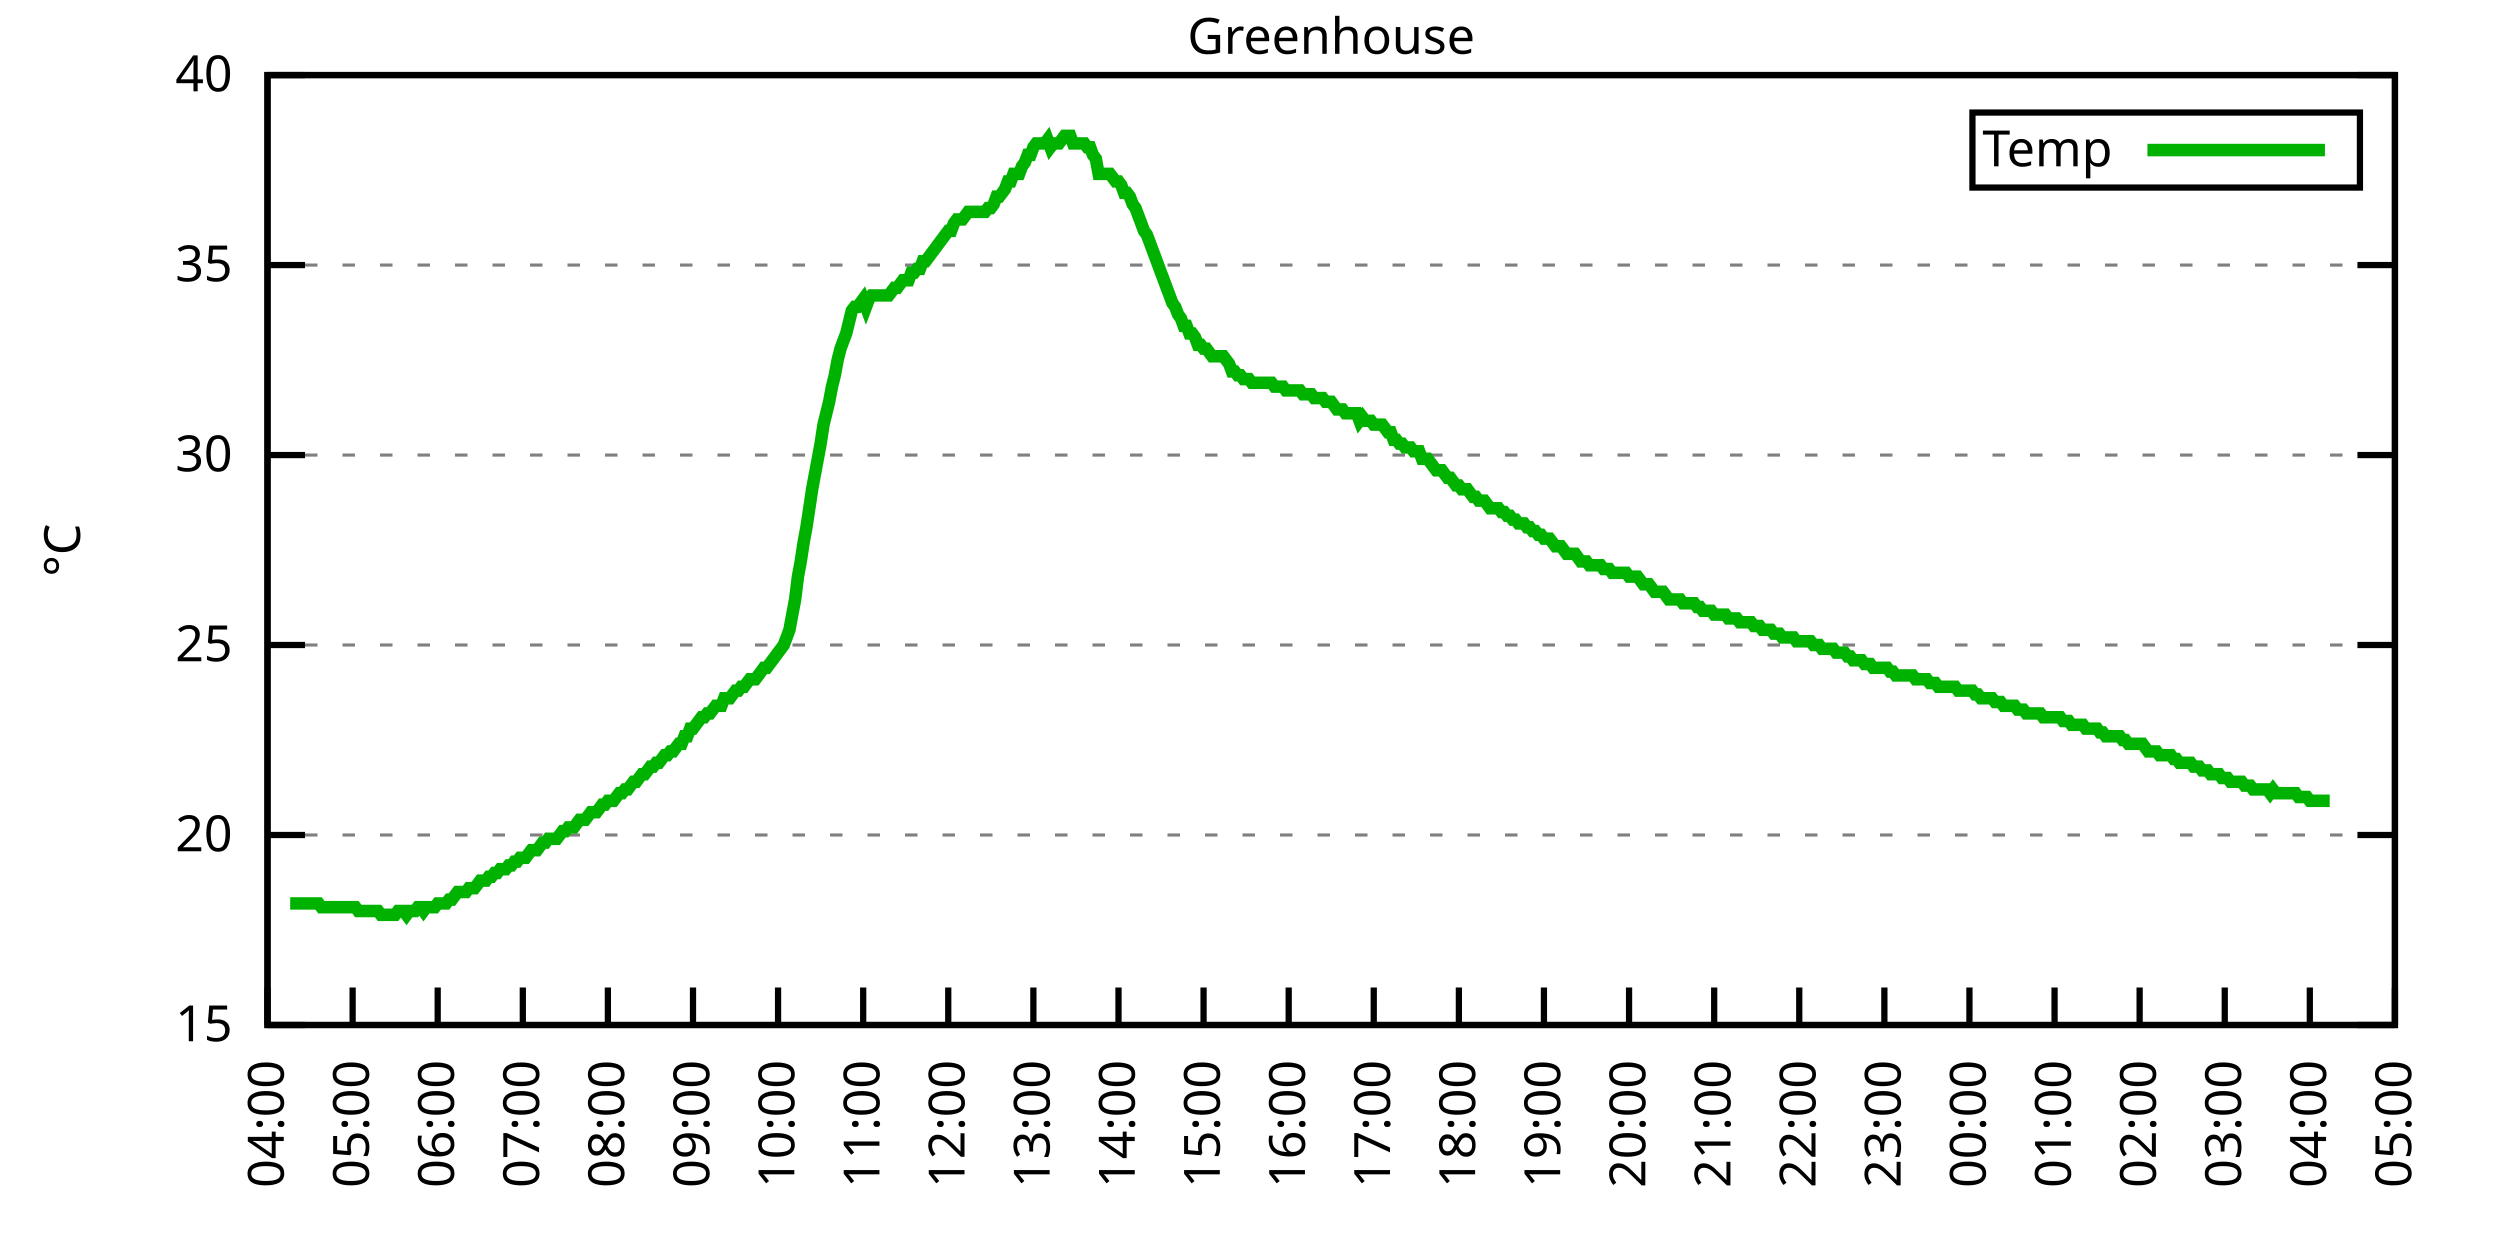
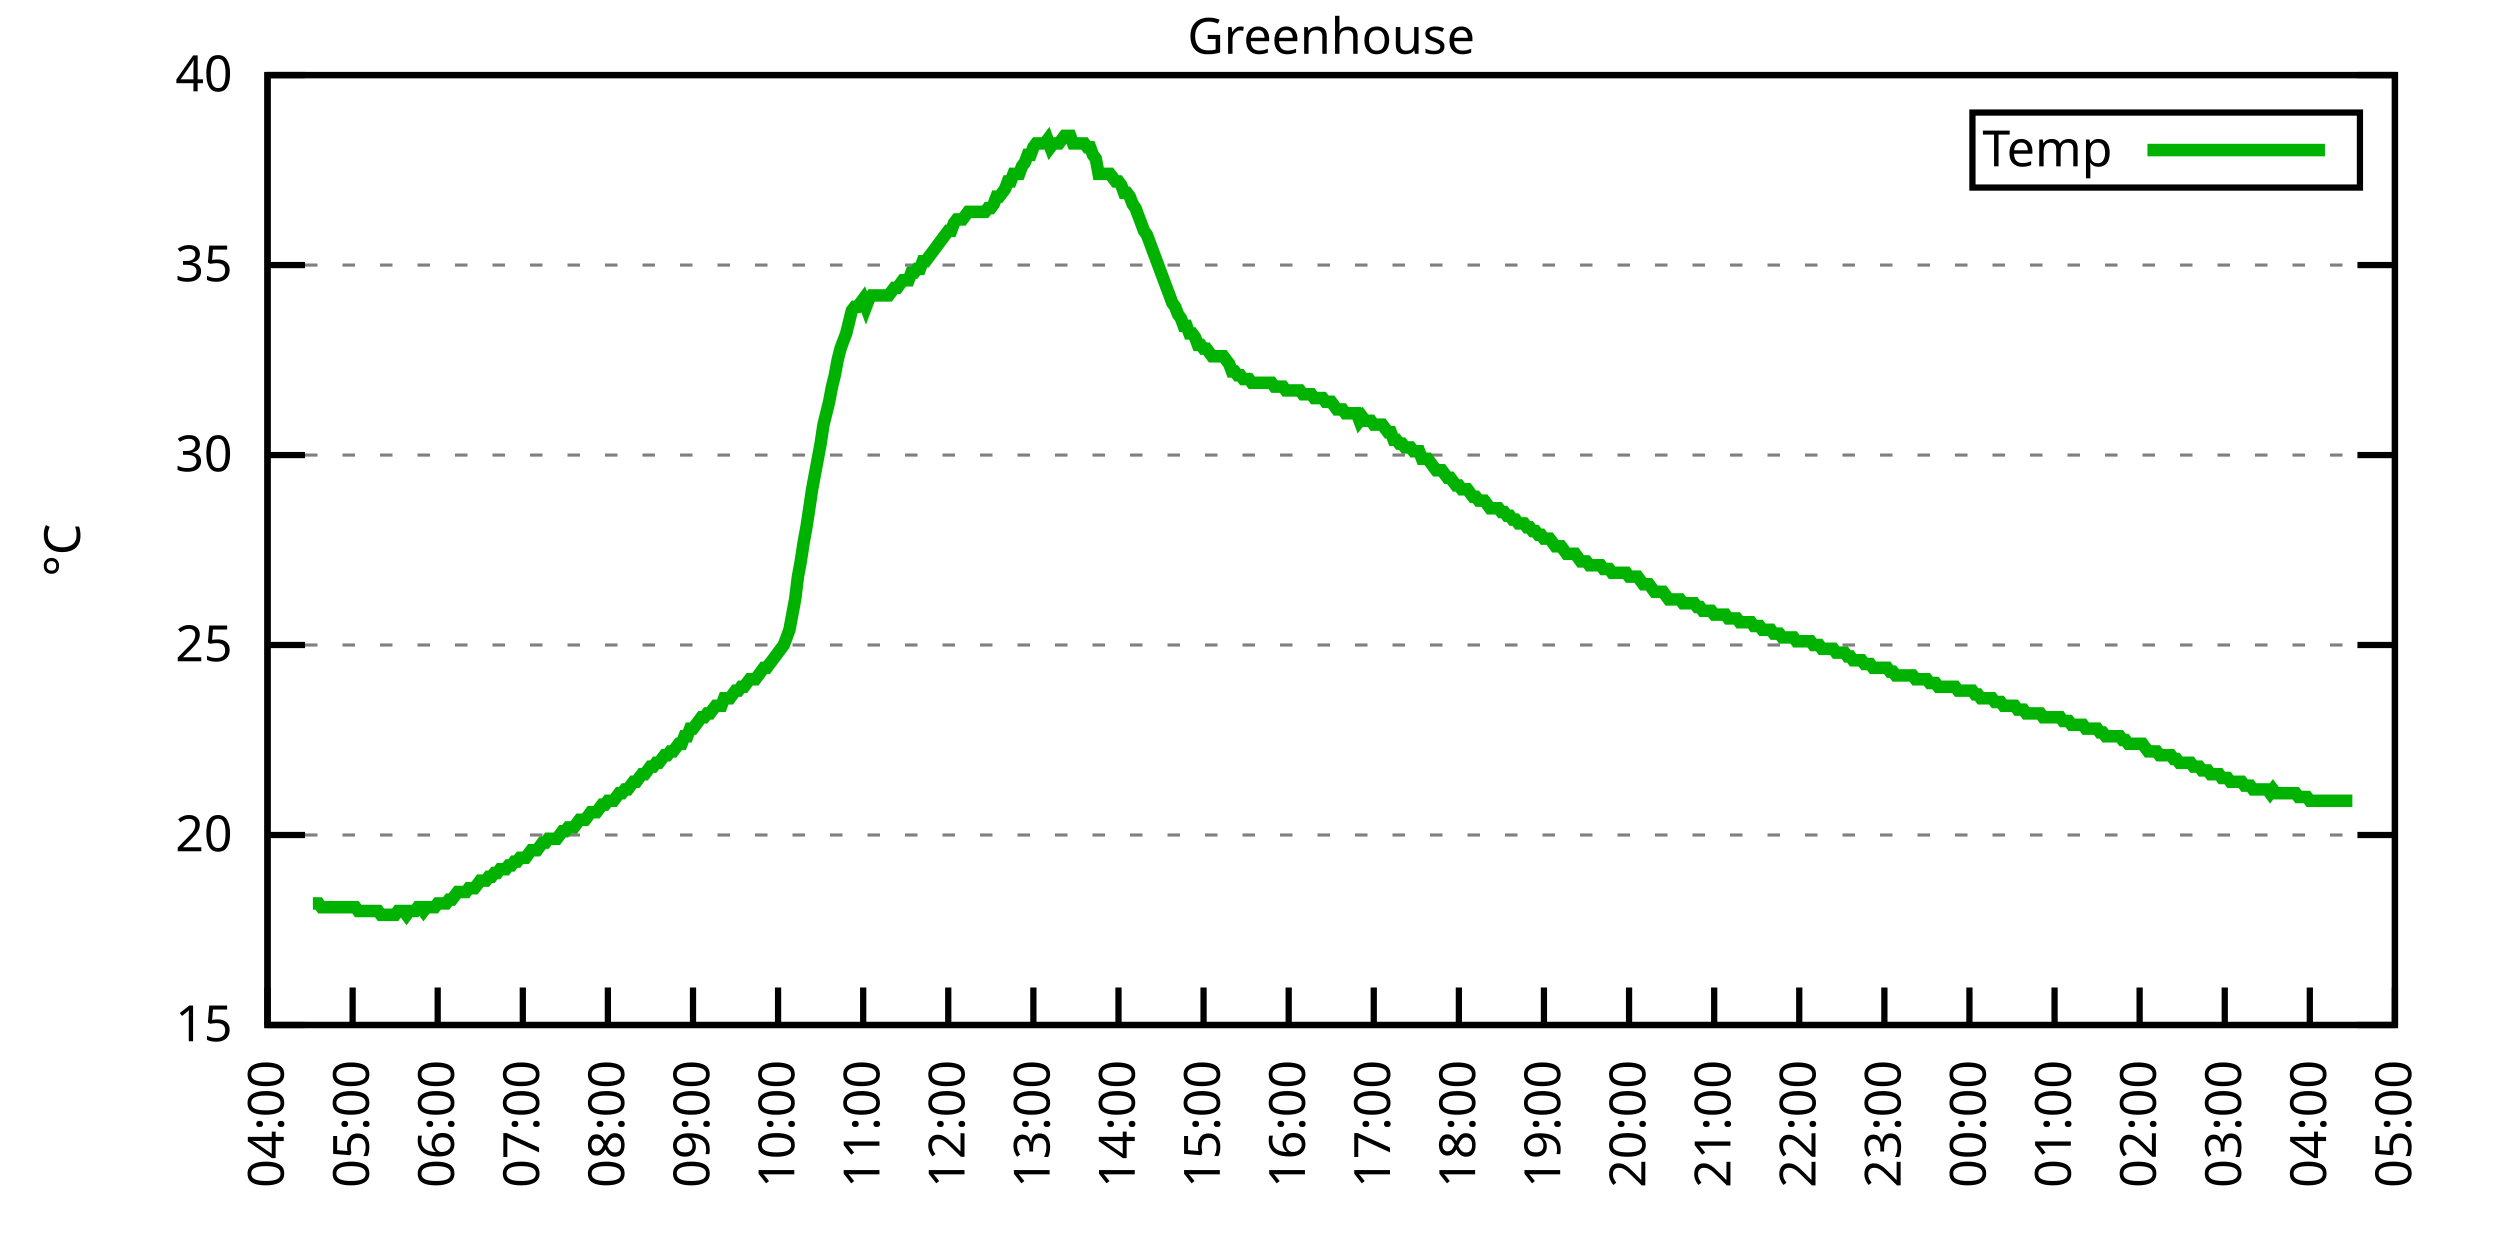
<svg xmlns="http://www.w3.org/2000/svg" xmlns:xlink="http://www.w3.org/1999/xlink" width="400" height="200" viewBox="0 0 400 200">
  <g id="gnuplot_canvas">
    <rect x="0" y="0" width="400" height="200" fill="none" />
    <defs>
      <circle id="gpDot" r="0.5" stroke-width="0.5" stroke="currentColor" />
      <path id="gpPt0" stroke-width="0.333" stroke="currentColor" d="M-1,0 h2 M0,-1 v2" />
      <path id="gpPt1" stroke-width="0.333" stroke="currentColor" d="M-1,-1 L1,1 M1,-1 L-1,1" />
      <path id="gpPt2" stroke-width="0.333" stroke="currentColor" d="M-1,0 L1,0 M0,-1 L0,1 M-1,-1 L1,1 M-1,1 L1,-1" />
      <rect id="gpPt3" stroke-width="0.333" stroke="currentColor" x="-1" y="-1" width="2" height="2" />
      <rect id="gpPt4" stroke-width="0.333" stroke="currentColor" fill="currentColor" x="-1" y="-1" width="2" height="2" />
      <circle id="gpPt5" stroke-width="0.333" stroke="currentColor" cx="0" cy="0" r="1" />
      <use xlink:href="#gpPt5" id="gpPt6" fill="currentColor" stroke="none" />
      <path id="gpPt7" stroke-width="0.333" stroke="currentColor" d="M0,-1.33 L-1.33,0.67 L1.33,0.67 z" />
      <use xlink:href="#gpPt7" id="gpPt8" fill="currentColor" stroke="none" />
      <use xlink:href="#gpPt7" id="gpPt9" stroke="currentColor" transform="rotate(180)" />
      <use xlink:href="#gpPt9" id="gpPt10" fill="currentColor" stroke="none" />
      <use xlink:href="#gpPt3" id="gpPt11" stroke="currentColor" transform="rotate(45)" />
      <use xlink:href="#gpPt11" id="gpPt12" fill="currentColor" stroke="none" />
      <path id="gpPt13" stroke-width="0.333" stroke="currentColor" d="M0,1.330 L1.265,0.411 L0.782,-1.067 L-0.782,-1.076 L-1.265,0.411 z" />
      <use xlink:href="#gpPt13" id="gpPt14" fill="currentColor" stroke="none" />
      <filter id="textbox" filterUnits="objectBoundingBox" x="0" y="0" height="1" width="1">
        <feFlood flood-color="white" flood-opacity="1" result="bgnd" />
        <feComposite in="SourceGraphic" in2="bgnd" operator="atop" />
      </filter>
      <filter id="greybox" filterUnits="objectBoundingBox" x="0" y="0" height="1" width="1">
        <feFlood flood-color="lightgrey" flood-opacity="1" result="grey" />
        <feComposite in="SourceGraphic" in2="grey" operator="atop" />
      </filter>
    </defs>
    <g fill="none" color="white" stroke="currentColor" stroke-width="1.00" stroke-linecap="butt" stroke-linejoin="miter">
</g>
    <g fill="none" color="black" stroke="currentColor" stroke-width="1.00" stroke-linecap="butt" stroke-linejoin="miter">
      <g stroke="none" shape-rendering="crispEdges">
        <polygon fill="rgb(255, 255, 255)" points="42.80,164.00 383.18,164.00 383.18,12.02 42.80,12.02 " />
      </g>
    </g>
    <g fill="none" color="black" stroke="currentColor" stroke-width="1.00" stroke-linecap="butt" stroke-linejoin="miter">
</g>
    <g fill="none" color="black" stroke="black" stroke-width="0.50" stroke-linecap="butt" stroke-linejoin="miter">
</g>
    <g fill="none" color="gray" stroke="currentColor" stroke-width="0.50" stroke-linecap="butt" stroke-linejoin="miter">
      <path stroke="gray" stroke-dasharray="2,4" class="gridline" d="M42.80,164.00 L383.19,164.00  " />
    </g>
    <g fill="none" color="gray" stroke="gray" stroke-width="1.00" stroke-linecap="butt" stroke-linejoin="miter">
</g>
    <g fill="none" color="black" stroke="currentColor" stroke-width="1.00" stroke-linecap="butt" stroke-linejoin="miter">
      <path stroke="black" d="M42.80,164.00 L48.80,164.00 M383.19,164.00 L377.19,164.00  " />
      <g transform="translate(37.20,166.60)" stroke="none" fill="black" font-family="Sans" font-size="8.00" text-anchor="end">
        <text>
          <tspan font-family="Sans"> 15</tspan>
        </text>
      </g>
    </g>
    <g fill="none" color="black" stroke="currentColor" stroke-width="1.00" stroke-linecap="butt" stroke-linejoin="miter">
</g>
    <g fill="none" color="black" stroke="black" stroke-width="0.50" stroke-linecap="butt" stroke-linejoin="miter">
</g>
    <g fill="none" color="gray" stroke="currentColor" stroke-width="0.50" stroke-linecap="butt" stroke-linejoin="miter">
      <path stroke="gray" stroke-dasharray="2,4" class="gridline" d="M42.80,133.60 L383.19,133.60  " />
    </g>
    <g fill="none" color="gray" stroke="gray" stroke-width="1.00" stroke-linecap="butt" stroke-linejoin="miter">
</g>
    <g fill="none" color="black" stroke="currentColor" stroke-width="1.00" stroke-linecap="butt" stroke-linejoin="miter">
      <path stroke="black" d="M42.80,133.60 L48.80,133.60 M383.19,133.60 L377.19,133.60  " />
      <g transform="translate(37.20,136.20)" stroke="none" fill="black" font-family="Sans" font-size="8.00" text-anchor="end">
        <text>
          <tspan font-family="Sans"> 20</tspan>
        </text>
      </g>
    </g>
    <g fill="none" color="black" stroke="currentColor" stroke-width="1.00" stroke-linecap="butt" stroke-linejoin="miter">
</g>
    <g fill="none" color="black" stroke="black" stroke-width="0.50" stroke-linecap="butt" stroke-linejoin="miter">
</g>
    <g fill="none" color="gray" stroke="currentColor" stroke-width="0.50" stroke-linecap="butt" stroke-linejoin="miter">
      <path stroke="gray" stroke-dasharray="2,4" class="gridline" d="M42.80,103.20 L383.19,103.20  " />
    </g>
    <g fill="none" color="gray" stroke="gray" stroke-width="1.00" stroke-linecap="butt" stroke-linejoin="miter">
</g>
    <g fill="none" color="black" stroke="currentColor" stroke-width="1.00" stroke-linecap="butt" stroke-linejoin="miter">
      <path stroke="black" d="M42.80,103.20 L48.80,103.20 M383.19,103.20 L377.19,103.20  " />
      <g transform="translate(37.20,105.80)" stroke="none" fill="black" font-family="Sans" font-size="8.00" text-anchor="end">
        <text>
          <tspan font-family="Sans"> 25</tspan>
        </text>
      </g>
    </g>
    <g fill="none" color="black" stroke="currentColor" stroke-width="1.00" stroke-linecap="butt" stroke-linejoin="miter">
</g>
    <g fill="none" color="black" stroke="black" stroke-width="0.50" stroke-linecap="butt" stroke-linejoin="miter">
</g>
    <g fill="none" color="gray" stroke="currentColor" stroke-width="0.50" stroke-linecap="butt" stroke-linejoin="miter">
      <path stroke="gray" stroke-dasharray="2,4" class="gridline" d="M42.80,72.81 L383.19,72.81  " />
    </g>
    <g fill="none" color="gray" stroke="gray" stroke-width="1.00" stroke-linecap="butt" stroke-linejoin="miter">
</g>
    <g fill="none" color="black" stroke="currentColor" stroke-width="1.00" stroke-linecap="butt" stroke-linejoin="miter">
      <path stroke="black" d="M42.80,72.81 L48.80,72.81 M383.19,72.81 L377.19,72.81  " />
      <g transform="translate(37.20,75.41)" stroke="none" fill="black" font-family="Sans" font-size="8.00" text-anchor="end">
        <text>
          <tspan font-family="Sans"> 30</tspan>
        </text>
      </g>
    </g>
    <g fill="none" color="black" stroke="currentColor" stroke-width="1.00" stroke-linecap="butt" stroke-linejoin="miter">
</g>
    <g fill="none" color="black" stroke="black" stroke-width="0.50" stroke-linecap="butt" stroke-linejoin="miter">
</g>
    <g fill="none" color="gray" stroke="currentColor" stroke-width="0.50" stroke-linecap="butt" stroke-linejoin="miter">
      <path stroke="gray" stroke-dasharray="2,4" class="gridline" d="M42.80,42.41 L383.19,42.41  " />
    </g>
    <g fill="none" color="gray" stroke="gray" stroke-width="1.00" stroke-linecap="butt" stroke-linejoin="miter">
</g>
    <g fill="none" color="black" stroke="currentColor" stroke-width="1.00" stroke-linecap="butt" stroke-linejoin="miter">
      <path stroke="black" d="M42.80,42.41 L48.80,42.41 M383.19,42.41 L377.19,42.41  " />
      <g transform="translate(37.20,45.01)" stroke="none" fill="black" font-family="Sans" font-size="8.00" text-anchor="end">
        <text>
          <tspan font-family="Sans"> 35</tspan>
        </text>
      </g>
    </g>
    <g fill="none" color="black" stroke="currentColor" stroke-width="1.00" stroke-linecap="butt" stroke-linejoin="miter">
</g>
    <g fill="none" color="black" stroke="black" stroke-width="0.50" stroke-linecap="butt" stroke-linejoin="miter">
</g>
    <g fill="none" color="gray" stroke="currentColor" stroke-width="0.50" stroke-linecap="butt" stroke-linejoin="miter">
      <path stroke="gray" stroke-dasharray="2,4" class="gridline" d="M42.80,12.01 L383.19,12.01  " />
    </g>
    <g fill="none" color="gray" stroke="gray" stroke-width="1.00" stroke-linecap="butt" stroke-linejoin="miter">
</g>
    <g fill="none" color="black" stroke="currentColor" stroke-width="1.00" stroke-linecap="butt" stroke-linejoin="miter">
      <path stroke="black" d="M42.80,12.01 L48.80,12.01 M383.19,12.01 L377.19,12.01  " />
      <g transform="translate(37.20,14.61)" stroke="none" fill="black" font-family="Sans" font-size="8.00" text-anchor="end">
        <text>
          <tspan font-family="Sans"> 40</tspan>
        </text>
      </g>
    </g>
    <g fill="none" color="black" stroke="currentColor" stroke-width="1.00" stroke-linecap="butt" stroke-linejoin="miter">
      <path stroke="black" d="M42.80,164.00 L42.80,158.00  " />
      <g transform="translate(45.40,169.60) rotate(270.00)" stroke="none" fill="black" font-family="Sans" font-size="8.00" text-anchor="end">
        <text>
          <tspan font-family="Sans">04:00</tspan>
        </text>
      </g>
    </g>
    <g fill="none" color="black" stroke="currentColor" stroke-width="1.00" stroke-linecap="butt" stroke-linejoin="miter">
      <path stroke="black" d="M56.42,164.00 L56.42,158.00  " />
      <g transform="translate(59.02,169.60) rotate(270.00)" stroke="none" fill="black" font-family="Sans" font-size="8.00" text-anchor="end">
        <text>
          <tspan font-family="Sans">05:00</tspan>
        </text>
      </g>
    </g>
    <g fill="none" color="black" stroke="currentColor" stroke-width="1.00" stroke-linecap="butt" stroke-linejoin="miter">
      <path stroke="black" d="M70.03,164.00 L70.03,158.00  " />
      <g transform="translate(72.63,169.60) rotate(270.00)" stroke="none" fill="black" font-family="Sans" font-size="8.00" text-anchor="end">
        <text>
          <tspan font-family="Sans">06:00</tspan>
        </text>
      </g>
    </g>
    <g fill="none" color="black" stroke="currentColor" stroke-width="1.00" stroke-linecap="butt" stroke-linejoin="miter">
      <path stroke="black" d="M83.65,164.00 L83.65,158.00  " />
      <g transform="translate(86.25,169.60) rotate(270.00)" stroke="none" fill="black" font-family="Sans" font-size="8.00" text-anchor="end">
        <text>
          <tspan font-family="Sans">07:00</tspan>
        </text>
      </g>
    </g>
    <g fill="none" color="black" stroke="currentColor" stroke-width="1.00" stroke-linecap="butt" stroke-linejoin="miter">
      <path stroke="black" d="M97.26,164.00 L97.26,158.00  " />
      <g transform="translate(99.86,169.60) rotate(270.00)" stroke="none" fill="black" font-family="Sans" font-size="8.00" text-anchor="end">
        <text>
          <tspan font-family="Sans">08:00</tspan>
        </text>
      </g>
    </g>
    <g fill="none" color="black" stroke="currentColor" stroke-width="1.00" stroke-linecap="butt" stroke-linejoin="miter">
      <path stroke="black" d="M110.88,164.00 L110.88,158.00  " />
      <g transform="translate(113.48,169.60) rotate(270.00)" stroke="none" fill="black" font-family="Sans" font-size="8.00" text-anchor="end">
        <text>
          <tspan font-family="Sans">09:00</tspan>
        </text>
      </g>
    </g>
    <g fill="none" color="black" stroke="currentColor" stroke-width="1.00" stroke-linecap="butt" stroke-linejoin="miter">
      <path stroke="black" d="M124.49,164.00 L124.49,158.00  " />
      <g transform="translate(127.09,169.60) rotate(270.00)" stroke="none" fill="black" font-family="Sans" font-size="8.00" text-anchor="end">
        <text>
          <tspan font-family="Sans">10:00</tspan>
        </text>
      </g>
    </g>
    <g fill="none" color="black" stroke="currentColor" stroke-width="1.00" stroke-linecap="butt" stroke-linejoin="miter">
      <path stroke="black" d="M138.11,164.00 L138.11,158.00  " />
      <g transform="translate(140.71,169.60) rotate(270.00)" stroke="none" fill="black" font-family="Sans" font-size="8.00" text-anchor="end">
        <text>
          <tspan font-family="Sans">11:00</tspan>
        </text>
      </g>
    </g>
    <g fill="none" color="black" stroke="currentColor" stroke-width="1.00" stroke-linecap="butt" stroke-linejoin="miter">
      <path stroke="black" d="M151.72,164.00 L151.72,158.00  " />
      <g transform="translate(154.32,169.60) rotate(270.00)" stroke="none" fill="black" font-family="Sans" font-size="8.00" text-anchor="end">
        <text>
          <tspan font-family="Sans">12:00</tspan>
        </text>
      </g>
    </g>
    <g fill="none" color="black" stroke="currentColor" stroke-width="1.00" stroke-linecap="butt" stroke-linejoin="miter">
      <path stroke="black" d="M165.34,164.00 L165.34,158.00  " />
      <g transform="translate(167.94,169.60) rotate(270.00)" stroke="none" fill="black" font-family="Sans" font-size="8.00" text-anchor="end">
        <text>
          <tspan font-family="Sans">13:00</tspan>
        </text>
      </g>
    </g>
    <g fill="none" color="black" stroke="currentColor" stroke-width="1.00" stroke-linecap="butt" stroke-linejoin="miter">
      <path stroke="black" d="M178.96,164.00 L178.96,158.00  " />
      <g transform="translate(181.56,169.60) rotate(270.00)" stroke="none" fill="black" font-family="Sans" font-size="8.00" text-anchor="end">
        <text>
          <tspan font-family="Sans">14:00</tspan>
        </text>
      </g>
    </g>
    <g fill="none" color="black" stroke="currentColor" stroke-width="1.00" stroke-linecap="butt" stroke-linejoin="miter">
      <path stroke="black" d="M192.57,164.00 L192.57,158.00  " />
      <g transform="translate(195.17,169.60) rotate(270.00)" stroke="none" fill="black" font-family="Sans" font-size="8.00" text-anchor="end">
        <text>
          <tspan font-family="Sans">15:00</tspan>
        </text>
      </g>
    </g>
    <g fill="none" color="black" stroke="currentColor" stroke-width="1.00" stroke-linecap="butt" stroke-linejoin="miter">
      <path stroke="black" d="M206.19,164.00 L206.19,158.00  " />
      <g transform="translate(208.79,169.60) rotate(270.00)" stroke="none" fill="black" font-family="Sans" font-size="8.00" text-anchor="end">
        <text>
          <tspan font-family="Sans">16:00</tspan>
        </text>
      </g>
    </g>
    <g fill="none" color="black" stroke="currentColor" stroke-width="1.00" stroke-linecap="butt" stroke-linejoin="miter">
      <path stroke="black" d="M219.80,164.00 L219.80,158.00  " />
      <g transform="translate(222.40,169.60) rotate(270.00)" stroke="none" fill="black" font-family="Sans" font-size="8.00" text-anchor="end">
        <text>
          <tspan font-family="Sans">17:00</tspan>
        </text>
      </g>
    </g>
    <g fill="none" color="black" stroke="currentColor" stroke-width="1.00" stroke-linecap="butt" stroke-linejoin="miter">
      <path stroke="black" d="M233.42,164.00 L233.42,158.00  " />
      <g transform="translate(236.02,169.60) rotate(270.00)" stroke="none" fill="black" font-family="Sans" font-size="8.00" text-anchor="end">
        <text>
          <tspan font-family="Sans">18:00</tspan>
        </text>
      </g>
    </g>
    <g fill="none" color="black" stroke="currentColor" stroke-width="1.00" stroke-linecap="butt" stroke-linejoin="miter">
      <path stroke="black" d="M247.03,164.00 L247.03,158.00  " />
      <g transform="translate(249.63,169.60) rotate(270.00)" stroke="none" fill="black" font-family="Sans" font-size="8.00" text-anchor="end">
        <text>
          <tspan font-family="Sans">19:00</tspan>
        </text>
      </g>
    </g>
    <g fill="none" color="black" stroke="currentColor" stroke-width="1.00" stroke-linecap="butt" stroke-linejoin="miter">
      <path stroke="black" d="M260.65,164.00 L260.65,158.00  " />
      <g transform="translate(263.25,169.60) rotate(270.00)" stroke="none" fill="black" font-family="Sans" font-size="8.00" text-anchor="end">
        <text>
          <tspan font-family="Sans">20:00</tspan>
        </text>
      </g>
    </g>
    <g fill="none" color="black" stroke="currentColor" stroke-width="1.00" stroke-linecap="butt" stroke-linejoin="miter">
      <path stroke="black" d="M274.27,164.00 L274.27,158.00  " />
      <g transform="translate(276.87,169.60) rotate(270.00)" stroke="none" fill="black" font-family="Sans" font-size="8.00" text-anchor="end">
        <text>
          <tspan font-family="Sans">21:00</tspan>
        </text>
      </g>
    </g>
    <g fill="none" color="black" stroke="currentColor" stroke-width="1.00" stroke-linecap="butt" stroke-linejoin="miter">
      <path stroke="black" d="M287.88,164.00 L287.88,158.00  " />
      <g transform="translate(290.48,169.60) rotate(270.00)" stroke="none" fill="black" font-family="Sans" font-size="8.00" text-anchor="end">
        <text>
          <tspan font-family="Sans">22:00</tspan>
        </text>
      </g>
    </g>
    <g fill="none" color="black" stroke="currentColor" stroke-width="1.00" stroke-linecap="butt" stroke-linejoin="miter">
      <path stroke="black" d="M301.50,164.00 L301.50,158.00  " />
      <g transform="translate(304.10,169.60) rotate(270.00)" stroke="none" fill="black" font-family="Sans" font-size="8.00" text-anchor="end">
        <text>
          <tspan font-family="Sans">23:00</tspan>
        </text>
      </g>
    </g>
    <g fill="none" color="black" stroke="currentColor" stroke-width="1.00" stroke-linecap="butt" stroke-linejoin="miter">
      <path stroke="black" d="M315.11,164.00 L315.11,158.00  " />
      <g transform="translate(317.71,169.60) rotate(270.00)" stroke="none" fill="black" font-family="Sans" font-size="8.00" text-anchor="end">
        <text>
          <tspan font-family="Sans">00:00</tspan>
        </text>
      </g>
    </g>
    <g fill="none" color="black" stroke="currentColor" stroke-width="1.00" stroke-linecap="butt" stroke-linejoin="miter">
      <path stroke="black" d="M328.73,164.00 L328.73,158.00  " />
      <g transform="translate(331.33,169.60) rotate(270.00)" stroke="none" fill="black" font-family="Sans" font-size="8.00" text-anchor="end">
        <text>
          <tspan font-family="Sans">01:00</tspan>
        </text>
      </g>
    </g>
    <g fill="none" color="black" stroke="currentColor" stroke-width="1.00" stroke-linecap="butt" stroke-linejoin="miter">
      <path stroke="black" d="M342.34,164.00 L342.34,158.00  " />
      <g transform="translate(344.94,169.60) rotate(270.00)" stroke="none" fill="black" font-family="Sans" font-size="8.00" text-anchor="end">
        <text>
          <tspan font-family="Sans">02:00</tspan>
        </text>
      </g>
    </g>
    <g fill="none" color="black" stroke="currentColor" stroke-width="1.00" stroke-linecap="butt" stroke-linejoin="miter">
      <path stroke="black" d="M355.96,164.00 L355.96,158.00  " />
      <g transform="translate(358.56,169.60) rotate(270.00)" stroke="none" fill="black" font-family="Sans" font-size="8.00" text-anchor="end">
        <text>
          <tspan font-family="Sans">03:00</tspan>
        </text>
      </g>
    </g>
    <g fill="none" color="black" stroke="currentColor" stroke-width="1.00" stroke-linecap="butt" stroke-linejoin="miter">
      <path stroke="black" d="M369.57,164.00 L369.57,158.00  " />
      <g transform="translate(372.17,169.60) rotate(270.00)" stroke="none" fill="black" font-family="Sans" font-size="8.00" text-anchor="end">
        <text>
          <tspan font-family="Sans">04:00</tspan>
        </text>
      </g>
    </g>
    <g fill="none" color="black" stroke="currentColor" stroke-width="1.00" stroke-linecap="butt" stroke-linejoin="miter">
      <path stroke="black" d="M383.19,164.00 L383.19,158.00  " />
      <g transform="translate(385.79,169.60) rotate(270.00)" stroke="none" fill="black" font-family="Sans" font-size="8.00" text-anchor="end">
        <text>
          <tspan font-family="Sans">05:00</tspan>
        </text>
      </g>
    </g>
    <g fill="none" color="black" stroke="currentColor" stroke-width="1.00" stroke-linecap="butt" stroke-linejoin="miter">
</g>
    <g fill="none" color="black" stroke="currentColor" stroke-width="1.00" stroke-linecap="butt" stroke-linejoin="miter">
      <path stroke="black" d="M42.80,12.01 L42.80,164.00 L383.19,164.00 L383.19,12.01 L42.80,12.01 Z  " />
    </g>
    <g fill="none" color="black" stroke="currentColor" stroke-width="1.00" stroke-linecap="butt" stroke-linejoin="miter">
</g>
    <g fill="none" color="black" stroke="currentColor" stroke-width="1.00" stroke-linecap="butt" stroke-linejoin="miter">
      <path stroke="black" d="M315.59,30.01 L315.59,18.01 L377.59,18.01 L377.59,30.01 L315.59,30.01 Z  " />
    </g>
    <g id="Greenhouse_plot_1">
      <g fill="none" color="white" stroke="black" stroke-width="2.00" stroke-linecap="butt" stroke-linejoin="miter">
</g>
      <g fill="none" color="black" stroke="currentColor" stroke-width="2.00" stroke-linecap="butt" stroke-linejoin="miter">
        <g transform="translate(337.99,26.61)" stroke="none" fill="black" font-family="Sans" font-size="8.00" text-anchor="end">
          <text>
            <tspan font-family="Sans">Temp</tspan>
          </text>
        </g>
      </g>
      <g fill="none" color="black" stroke="currentColor" stroke-width="2.00" stroke-linecap="butt" stroke-linejoin="miter">
-         <path stroke="rgb(  0, 178,   0)" d="M343.59,24.01 L371.99,24.01 M46.43,144.55 L46.88,144.55 L47.34,144.55 L47.79,144.55 L48.25,144.55 L48.70,144.55   L49.15,144.55 L49.61,144.55 L50.06,144.55 L50.52,144.55 L50.97,144.55 L51.42,145.15 L51.88,145.15 L52.33,145.15   L52.78,145.15 L53.24,145.15 L53.69,145.15 L54.15,145.15 L54.60,145.15 L55.05,145.15 L55.51,145.15 L55.96,145.15   L56.42,145.15 L56.87,145.15 L57.32,145.76 L57.78,145.76 L58.23,145.76 L58.68,145.76 L59.14,145.76 L59.59,145.76   L60.05,145.76 L60.50,145.76 L60.95,146.37 L61.41,146.37 L61.86,146.37 L62.32,146.37 L62.77,146.37 L63.22,146.37   L63.68,145.76 L64.13,145.76 L64.58,145.76 L65.04,146.37 L65.49,145.76 L65.95,145.76 L66.40,145.76 L66.85,145.15   L67.31,145.15 L67.76,145.76 L68.22,145.15 L68.67,145.15 L69.12,145.15 L69.58,145.15 L70.03,144.55 L70.49,144.55   L70.94,144.55 L71.39,144.55 L71.85,143.94 L72.30,143.94 L72.75,143.33 L73.21,142.72 L73.66,142.72 L74.12,142.72   L74.57,142.72 L75.02,142.11 L75.48,142.11 L75.93,142.11 L76.39,141.51 L76.84,140.90 L77.29,140.90 L77.75,140.90   L78.20,140.29 L78.65,140.29 L79.11,139.68 L79.56,139.68 L80.02,139.07 L80.47,139.07 L80.92,139.07 L81.38,138.47   L81.83,138.47 L82.29,137.86 L82.74,137.86 L83.19,137.25 L83.65,137.25 L84.10,137.25 L84.55,136.64 L85.01,136.03   L85.46,136.03 L85.92,136.03 L86.37,135.43 L86.82,134.82 L87.28,134.82 L87.73,134.21 L88.19,134.21 L88.64,134.21   L89.09,134.21 L89.55,133.60 L90.00,132.99 L90.45,132.99 L90.91,132.39 L91.36,132.39 L91.82,132.39 L92.27,131.78   L92.72,131.17 L93.18,131.17 L93.63,131.17 L94.09,130.56 L94.54,129.95 L94.99,129.95 L95.45,129.95 L95.90,129.35   L96.35,128.74 L96.81,128.74 L97.26,128.13 L97.72,128.13 L98.17,128.13 L98.62,127.52 L99.08,126.91 L99.53,126.91   L99.99,126.31 L100.44,126.31 L100.89,125.70 L101.35,125.09 L101.80,125.09 L102.25,124.48 L102.71,123.87 L103.16,123.87   L103.62,123.27 L104.07,122.66 L104.52,122.66 L104.98,122.05 L105.43,122.05 L105.89,121.44 L106.34,120.83 L106.79,120.83   L107.25,120.23 L107.70,120.23 L108.15,119.62 L108.61,119.01 L109.06,119.01 L109.52,117.80 L109.97,117.80 L110.42,116.58   L110.88,116.58 L111.33,115.97 L111.79,115.36 L112.24,114.76 L112.69,114.76 L113.15,114.15 L113.60,114.15 L114.05,113.54   L114.51,112.93 L114.96,112.93 L115.42,112.93 L115.87,111.72 L116.32,111.72 L116.78,111.72 L117.23,111.11 L117.69,110.50   L118.14,110.50 L118.59,109.89 L119.05,109.89 L119.50,109.28 L119.96,108.68 L120.41,108.68 L120.86,108.68 L121.32,108.07   L121.77,107.46 L122.22,106.85 L122.68,106.85 L123.13,106.24 L123.59,105.64 L124.04,105.03 L124.49,104.42 L124.95,103.81   L125.40,103.20 L125.86,101.99 L126.31,100.77 L126.76,98.34 L127.22,95.91 L127.67,92.26 L128.12,89.83 L128.58,86.79   L129.03,84.36 L129.49,81.32 L129.94,78.28 L130.39,75.85 L130.85,73.41 L131.30,70.98 L131.76,67.94 L132.21,66.12   L132.66,64.29 L133.12,61.86 L133.57,60.04 L134.02,57.61 L134.48,55.78 L134.93,54.57 L135.39,53.35 L135.84,51.53   L136.29,49.70 L136.75,49.10 L137.20,49.10 L137.66,48.49 L138.11,47.88 L138.56,49.10 L139.02,47.88 L139.47,47.27   L139.92,47.27 L140.38,47.27 L140.83,47.27 L141.29,47.27 L141.74,47.27 L142.19,47.27 L142.65,46.66 L143.10,46.06   L143.56,46.06 L144.01,45.45 L144.46,44.84 L144.92,44.84 L145.37,44.84 L145.82,43.62 L146.28,43.62 L146.73,43.02   L147.19,43.02 L147.64,41.80 L148.09,41.80 L148.55,41.19 L149.00,40.58 L149.46,39.98 L149.91,39.37 L150.36,38.76   L150.82,38.15 L151.27,37.54 L151.72,36.94 L152.18,36.94 L152.63,35.72 L153.09,35.11 L153.54,35.11 L153.99,35.11   L154.45,34.50 L154.90,33.90 L155.36,33.90 L155.81,33.90 L156.26,33.90 L156.72,33.90 L157.17,33.90 L157.62,33.90   L158.08,33.29 L158.53,33.29 L158.99,32.68 L159.44,31.46 L159.89,31.46 L160.35,30.86 L160.80,30.25 L161.26,29.03   L161.71,29.03 L162.16,27.82 L162.62,27.82 L163.07,27.82 L163.52,26.60 L163.98,25.99 L164.43,24.78 L164.89,24.78   L165.34,23.56 L165.79,22.95 L166.25,22.95 L166.70,22.95 L167.16,22.95 L167.61,22.35 L168.06,23.56 L168.52,22.95   L168.97,22.95 L169.43,22.95 L169.88,22.35 L170.33,21.74 L170.79,21.74 L171.24,21.74 L171.69,22.95 L172.15,22.95   L172.60,22.95 L173.06,22.95 L173.51,22.95 L173.96,23.56 L174.42,23.56 L174.87,24.78 L175.33,25.39 L175.78,27.82   L176.23,27.82 L176.69,27.82 L177.14,27.82 L177.59,27.82 L178.05,28.42 L178.50,29.03 L178.96,29.03 L179.41,29.64   L179.86,30.86 L180.32,30.86 L180.77,31.46 L181.23,32.68 L181.68,33.29 L182.13,34.50 L182.59,35.72 L183.04,36.94   L183.49,37.54 L183.95,38.76 L184.40,39.98 L184.86,41.19 L185.31,42.41 L185.76,43.62 L186.22,44.84 L186.67,46.06   L187.13,47.27 L187.58,48.49 L188.03,49.10 L188.49,50.31 L188.94,50.92 L189.39,52.14 L189.85,52.14 L190.30,53.35   L190.76,53.35 L191.21,53.96 L191.66,55.18 L192.12,55.18 L192.57,55.78 L193.03,55.78 L193.48,56.39 L193.93,57.00   L194.39,57.00 L194.84,57.00 L195.29,57.00 L195.75,57.00 L196.20,57.61 L196.66,58.21 L197.11,59.43 L197.56,59.43   L198.02,60.04 L198.47,60.04 L198.93,60.65 L199.38,60.65 L199.83,60.65 L200.29,61.25 L200.74,61.25 L201.19,61.25   L201.65,61.25 L202.10,61.25 L202.56,61.25 L203.01,61.25 L203.46,61.25 L203.92,61.86 L204.37,61.86 L204.83,61.86   L205.28,61.86 L205.73,62.47 L206.19,62.47 L206.64,62.47 L207.09,62.47 L207.55,62.47 L208.00,62.47 L208.46,63.08   L208.91,63.08 L209.36,63.08 L209.82,63.08 L210.27,63.69 L210.73,63.69 L211.18,63.69 L211.63,63.69 L212.09,64.29   L212.54,64.29 L213.00,64.29 L213.45,64.90 L213.90,65.51 L214.36,65.51 L214.81,65.51 L215.26,66.12 L215.72,66.12   L216.17,66.12 L216.63,66.12 L217.08,66.12 L217.53,67.33 L217.99,66.73 L218.44,67.33 L218.90,67.33 L219.35,67.33   L219.80,67.94 L220.26,67.94 L220.71,67.94 L221.16,67.94 L221.62,68.55 L222.07,69.16 L222.53,69.16 L222.98,70.37   L223.43,70.37 L223.89,70.98 L224.34,70.98 L224.80,71.59 L225.25,71.59 L225.70,71.59 L226.16,72.20 L226.61,72.20   L227.06,72.20 L227.52,73.41 L227.97,73.41 L228.43,73.41 L228.88,74.02 L229.33,74.63 L229.79,75.24 L230.24,75.24   L230.70,75.24 L231.15,75.85 L231.60,76.45 L232.06,76.45 L232.51,77.06 L232.96,77.67 L233.42,77.67 L233.87,78.28   L234.33,78.28 L234.78,78.28 L235.23,78.89 L235.69,79.49 L236.14,79.49 L236.60,80.10 L237.05,80.10 L237.50,80.10   L237.96,80.71 L238.41,81.32 L238.86,81.32 L239.32,81.32 L239.77,81.32 L240.23,81.93 L240.68,81.93 L241.13,82.53   L241.59,82.53 L242.04,83.14 L242.50,83.14 L242.95,83.75 L243.40,83.75 L243.86,83.75 L244.31,84.36 L244.76,84.36   L245.22,84.97 L245.67,84.97 L246.13,85.57 L246.58,85.57 L247.03,86.18 L247.49,86.18 L247.94,86.18 L248.40,86.79   L248.85,87.40 L249.30,87.40 L249.76,87.40 L250.21,88.00 L250.66,88.61 L251.12,88.61 L251.57,88.61 L252.03,88.61   L252.48,89.22 L252.93,89.83 L253.39,89.83 L253.84,89.83 L254.30,90.44 L254.75,90.44 L255.20,90.44 L255.66,90.44   L256.11,90.44 L256.56,91.04 L257.02,91.04 L257.47,91.04 L257.93,91.65 L258.38,91.65 L258.83,91.65 L259.29,91.65   L259.74,91.65 L260.20,91.65 L260.65,92.26 L261.10,92.26 L261.56,92.26 L262.01,92.26 L262.47,92.87 L262.92,93.48   L263.37,93.48 L263.83,93.48 L264.28,94.08 L264.73,94.69 L265.19,94.69 L265.64,94.69 L266.10,94.69 L266.55,95.30   L267.00,95.91 L267.46,95.91 L267.91,95.91 L268.37,95.91 L268.82,95.91 L269.27,96.52 L269.73,96.52 L270.18,96.52   L270.63,96.52 L271.09,96.52 L271.54,97.12 L272.00,97.12 L272.45,97.73 L272.90,97.73 L273.36,97.73 L273.81,97.73   L274.27,98.34 L274.72,98.34 L275.17,98.34 L275.63,98.34 L276.08,98.34 L276.53,98.95 L276.99,98.95 L277.44,98.95   L277.90,98.95 L278.35,99.56 L278.80,99.56 L279.26,99.56 L279.71,99.56 L280.17,99.56 L280.62,100.16 L281.07,100.16   L281.53,100.16 L281.98,100.77 L282.43,100.77 L282.89,100.77 L283.34,100.77 L283.80,101.38 L284.25,101.38 L284.70,101.38   L285.16,101.99 L285.61,101.99 L286.07,101.99 L286.52,101.99 L286.97,101.99 L287.43,102.60 L287.88,102.60 L288.33,102.60   L288.79,102.60 L289.24,102.60 L289.70,102.60 L290.15,103.20 L290.60,103.20 L291.06,103.20 L291.51,103.81 L291.97,103.81   L292.42,103.81 L292.87,103.81 L293.33,103.81 L293.78,104.42 L294.23,104.42 L294.69,104.42 L295.14,104.42 L295.60,105.03   L296.05,105.03 L296.50,105.64 L296.96,105.64 L297.41,105.64 L297.87,105.64 L298.32,106.24 L298.77,106.24 L299.23,106.24   L299.68,106.85 L300.13,106.85 L300.59,106.85 L301.04,106.85 L301.50,106.85 L301.95,106.85 L302.40,107.46 L302.86,107.46   L303.31,108.07 L303.77,108.07 L304.22,108.07 L304.67,108.07 L305.13,108.07 L305.58,108.07 L306.03,108.07 L306.49,108.68   L306.94,108.68 L307.40,108.68 L307.85,108.68 L308.30,108.68 L308.76,109.28 L309.21,109.28 L309.67,109.28 L310.12,109.89   L310.57,109.89 L311.03,109.89 L311.48,109.89 L311.94,109.89 L312.39,109.89 L312.84,109.89 L313.30,110.50 L313.75,110.50   L314.20,110.50 L314.66,110.50 L315.11,110.50 L315.57,110.50 L316.02,111.11 L316.47,111.11 L316.93,111.72 L317.38,111.72   L317.84,111.72 L318.29,111.72 L318.74,111.72 L319.20,112.32 L319.65,112.32 L320.10,112.32 L320.56,112.93 L321.01,112.93   L321.47,112.93 L321.92,112.93 L322.37,112.93 L322.83,113.54 L323.28,113.54 L323.74,113.54 L324.19,114.15 L324.64,114.15   L325.10,114.15 L325.55,114.15 L326.00,114.15 L326.46,114.15 L326.91,114.76 L327.37,114.76 L327.82,114.76 L328.27,114.76   L328.73,114.76 L329.18,114.76 L329.64,114.76 L330.09,115.36 L330.54,115.36 L331.00,115.36 L331.45,115.97 L331.90,115.97   L332.36,115.97 L332.81,115.97 L333.27,115.97 L333.72,116.58 L334.17,116.58 L334.63,116.58 L335.08,116.58 L335.54,116.58   L335.99,117.19 L336.44,117.19 L336.90,117.80 L337.35,117.80 L337.80,117.80 L338.26,117.80 L338.71,117.80 L339.17,117.80   L339.62,118.40 L340.07,118.40 L340.53,119.01 L340.98,119.01 L341.44,119.01 L341.89,119.01 L342.34,119.01 L342.80,119.01   L343.25,119.62 L343.70,120.23 L344.16,120.23 L344.61,120.23 L345.07,120.23 L345.52,120.83 L345.97,120.83 L346.43,120.83   L346.88,120.83 L347.34,120.83 L347.79,121.44 L348.24,121.44 L348.70,122.05 L349.15,122.05 L349.60,122.05 L350.06,122.05   L350.51,122.05 L350.97,122.66 L351.42,122.66 L351.87,122.66 L352.33,123.27 L352.78,123.27 L353.24,123.27 L353.69,123.87   L354.14,123.87 L354.60,123.87 L355.05,123.87 L355.50,124.48 L355.96,124.48 L356.41,124.48 L356.87,125.09 L357.32,125.09   L357.77,125.09 L358.23,125.09 L358.68,125.09 L359.14,125.70 L359.59,125.70 L360.04,125.70 L360.50,126.31 L360.95,126.31   L361.41,126.31 L361.86,126.31 L362.31,126.31 L362.77,126.31 L363.22,126.91 L363.67,126.31 L364.13,126.91 L364.58,126.91   L365.04,126.91 L365.49,126.91 L365.94,126.91 L366.40,126.91 L366.85,126.91 L367.31,126.91 L367.76,127.52 L368.21,127.52   L368.67,127.52 L369.12,127.52 L369.57,128.13 L370.03,128.13 L370.48,128.13 L370.94,128.13 L371.39,128.13 L371.84,128.13   L372.30,128.13 L372.75,128.13  " />
+         <path stroke="rgb(  0, 178,   0)" d="M343.59,24.01 L371.99,24.01 M50.06,144.55 L50.52,144.55 L50.97,144.55 L51.42,145.15 L51.88,145.15 L52.33,145.15   L52.78,145.15 L53.24,145.15 L53.69,145.15 L54.15,145.15 L54.60,145.15 L55.05,145.15 L55.51,145.15 L55.96,145.15   L56.42,145.15 L56.87,145.15 L57.32,145.76 L57.78,145.76 L58.23,145.76 L58.68,145.76 L59.14,145.76 L59.59,145.76   L60.05,145.76 L60.50,145.76 L60.95,146.37 L61.41,146.37 L61.86,146.37 L62.32,146.37 L62.77,146.37 L63.22,146.37   L63.68,145.76 L64.13,145.76 L64.58,145.76 L65.04,146.37 L65.49,145.76 L65.95,145.76 L66.40,145.76 L66.85,145.15   L67.31,145.15 L67.76,145.76 L68.22,145.15 L68.67,145.15 L69.12,145.15 L69.58,145.15 L70.03,144.55 L70.49,144.55   L70.94,144.55 L71.39,144.55 L71.85,143.94 L72.30,143.94 L72.75,143.33 L73.21,142.72 L73.66,142.72 L74.12,142.72   L74.57,142.72 L75.02,142.11 L75.48,142.11 L75.93,142.11 L76.39,141.51 L76.84,140.90 L77.29,140.90 L77.75,140.90   L78.20,140.29 L78.65,140.29 L79.11,139.68 L79.56,139.68 L80.02,139.07 L80.47,139.07 L80.92,139.07 L81.38,138.47   L81.83,138.47 L82.29,137.86 L82.74,137.86 L83.19,137.25 L83.65,137.25 L84.10,137.25 L84.55,136.64 L85.01,136.03   L85.46,136.03 L85.92,136.03 L86.37,135.43 L86.82,134.82 L87.28,134.82 L87.73,134.21 L88.19,134.21 L88.64,134.21   L89.09,134.21 L89.55,133.60 L90.00,132.99 L90.45,132.99 L90.91,132.39 L91.36,132.39 L91.82,132.39 L92.27,131.78   L92.72,131.17 L93.18,131.17 L93.63,131.17 L94.09,130.56 L94.54,129.95 L94.99,129.95 L95.45,129.95 L95.90,129.35   L96.35,128.74 L96.81,128.74 L97.26,128.13 L97.72,128.13 L98.17,128.13 L98.62,127.52 L99.08,126.91 L99.53,126.91   L99.99,126.31 L100.44,126.31 L100.89,125.70 L101.35,125.09 L101.80,125.09 L102.25,124.48 L102.71,123.87 L103.16,123.87   L103.62,123.27 L104.07,122.66 L104.52,122.66 L104.98,122.05 L105.43,122.05 L105.89,121.44 L106.34,120.83 L106.79,120.83   L107.25,120.23 L107.70,120.23 L108.15,119.62 L108.61,119.01 L109.06,119.01 L109.52,117.80 L109.97,117.80 L110.42,116.58   L110.88,116.58 L111.33,115.97 L111.79,115.36 L112.24,114.76 L112.69,114.76 L113.15,114.15 L113.60,114.15 L114.05,113.54   L114.51,112.93 L114.96,112.93 L115.42,112.93 L115.87,111.72 L116.32,111.72 L116.78,111.72 L117.23,111.11 L117.69,110.50   L118.14,110.50 L118.59,109.89 L119.05,109.89 L119.50,109.28 L119.96,108.68 L120.41,108.68 L120.86,108.68 L121.32,108.07   L121.77,107.46 L122.22,106.85 L122.68,106.85 L123.13,106.24 L123.59,105.64 L124.04,105.03 L124.49,104.42 L124.95,103.81   L125.40,103.20 L125.86,101.99 L126.31,100.77 L126.76,98.34 L127.22,95.91 L127.67,92.26 L128.12,89.83 L128.58,86.79   L129.03,84.36 L129.49,81.32 L129.94,78.28 L130.39,75.85 L130.85,73.41 L131.30,70.98 L131.76,67.94 L132.21,66.12   L132.66,64.29 L133.12,61.86 L133.57,60.04 L134.02,57.61 L134.48,55.78 L134.93,54.57 L135.39,53.35 L135.84,51.53   L136.29,49.70 L136.75,49.10 L137.20,49.10 L137.66,48.49 L138.11,47.88 L138.56,49.10 L139.02,47.88 L139.47,47.27   L139.92,47.27 L140.38,47.27 L140.83,47.27 L141.29,47.27 L141.74,47.27 L142.19,47.27 L142.65,46.66 L143.10,46.06   L143.56,46.06 L144.01,45.45 L144.46,44.84 L144.92,44.84 L145.37,44.84 L145.82,43.62 L146.28,43.62 L146.73,43.02   L147.19,43.02 L147.64,41.80 L148.09,41.80 L148.55,41.19 L149.00,40.58 L149.46,39.98 L149.91,39.37 L150.36,38.76   L150.82,38.15 L151.27,37.54 L151.72,36.94 L152.18,36.94 L152.63,35.72 L153.09,35.11 L153.54,35.11 L153.99,35.11   L154.45,34.50 L154.90,33.90 L155.36,33.90 L155.81,33.90 L156.26,33.90 L156.72,33.90 L157.17,33.90 L157.62,33.90   L158.08,33.29 L158.53,33.29 L158.99,32.68 L159.44,31.46 L159.89,31.46 L160.35,30.86 L160.80,30.25 L161.26,29.03   L161.71,29.03 L162.16,27.82 L162.62,27.82 L163.07,27.82 L163.52,26.60 L163.98,25.99 L164.43,24.78 L164.89,24.78   L165.34,23.56 L165.79,22.95 L166.25,22.95 L166.70,22.95 L167.16,22.95 L167.61,22.35 L168.06,23.56 L168.52,22.95   L168.97,22.95 L169.43,22.95 L169.88,22.35 L170.33,21.74 L170.79,21.74 L171.24,21.74 L171.69,22.95 L172.15,22.95   L172.60,22.95 L173.06,22.95 L173.51,22.95 L173.96,23.56 L174.42,23.56 L174.87,24.78 L175.33,25.39 L175.78,27.82   L176.23,27.82 L176.69,27.82 L177.14,27.82 L177.59,27.82 L178.05,28.42 L178.50,29.03 L178.96,29.03 L179.41,29.64   L179.86,30.86 L180.32,30.86 L180.77,31.46 L181.23,32.68 L181.68,33.29 L182.13,34.50 L182.59,35.72 L183.04,36.94   L183.49,37.54 L183.95,38.76 L184.40,39.98 L184.86,41.19 L185.31,42.41 L185.76,43.62 L186.22,44.84 L186.67,46.06   L187.13,47.27 L187.58,48.49 L188.03,49.10 L188.49,50.31 L188.94,50.92 L189.39,52.14 L189.85,52.14 L190.30,53.35   L190.76,53.35 L191.21,53.96 L191.66,55.18 L192.12,55.18 L192.57,55.78 L193.03,55.78 L193.48,56.39 L193.93,57.00   L194.39,57.00 L194.84,57.00 L195.29,57.00 L195.75,57.00 L196.20,57.61 L196.66,58.21 L197.11,59.43 L197.56,59.43   L198.02,60.04 L198.47,60.04 L198.93,60.65 L199.38,60.65 L199.83,60.65 L200.29,61.25 L200.74,61.25 L201.19,61.25   L201.65,61.25 L202.10,61.25 L202.56,61.25 L203.01,61.25 L203.46,61.25 L203.92,61.86 L204.37,61.86 L204.83,61.86   L205.28,61.86 L205.73,62.47 L206.19,62.47 L206.64,62.47 L207.09,62.47 L207.55,62.47 L208.00,62.47 L208.46,63.08   L208.91,63.08 L209.36,63.08 L209.82,63.08 L210.27,63.69 L210.73,63.69 L211.18,63.69 L211.63,63.69 L212.09,64.29   L212.54,64.29 L213.00,64.29 L213.45,64.90 L213.90,65.51 L214.36,65.51 L214.81,65.51 L215.26,66.12 L215.72,66.12   L216.17,66.12 L216.63,66.12 L217.08,66.12 L217.53,67.33 L217.99,66.73 L218.44,67.33 L218.90,67.33 L219.35,67.33   L219.80,67.94 L220.26,67.94 L220.71,67.94 L221.16,67.94 L221.62,68.55 L222.07,69.16 L222.53,69.16 L222.98,70.37   L223.43,70.37 L223.89,70.98 L224.34,70.98 L224.80,71.59 L225.25,71.59 L225.70,71.59 L226.16,72.20 L226.61,72.20   L227.06,72.20 L227.52,73.41 L227.97,73.41 L228.43,73.41 L228.88,74.02 L229.33,74.63 L229.79,75.24 L230.24,75.24   L230.70,75.24 L231.15,75.85 L231.60,76.45 L232.06,76.45 L232.51,77.06 L232.96,77.67 L233.42,77.67 L233.87,78.28   L234.33,78.28 L234.78,78.28 L235.23,78.89 L235.69,79.49 L236.14,79.49 L236.60,80.10 L237.05,80.10 L237.50,80.10   L237.96,80.71 L238.41,81.32 L238.86,81.32 L239.32,81.32 L239.77,81.32 L240.23,81.93 L240.68,81.93 L241.13,82.53   L241.59,82.53 L242.04,83.14 L242.50,83.14 L242.95,83.75 L243.40,83.75 L243.86,83.75 L244.31,84.36 L244.76,84.36   L245.22,84.97 L245.67,84.97 L246.13,85.57 L246.58,85.57 L247.03,86.18 L247.49,86.18 L247.94,86.18 L248.40,86.79   L248.85,87.40 L249.30,87.40 L249.76,87.40 L250.21,88.00 L250.66,88.61 L251.12,88.61 L251.57,88.61 L252.03,88.61   L252.48,89.22 L252.93,89.83 L253.39,89.83 L253.84,89.83 L254.30,90.44 L254.75,90.44 L255.20,90.44 L255.66,90.44   L256.11,90.44 L256.56,91.04 L257.02,91.04 L257.47,91.04 L257.93,91.65 L258.38,91.65 L258.83,91.65 L259.29,91.65   L259.74,91.65 L260.20,91.65 L260.65,92.26 L261.10,92.26 L261.56,92.26 L262.01,92.26 L262.47,92.87 L262.92,93.48   L263.37,93.48 L263.83,93.48 L264.28,94.08 L264.73,94.69 L265.19,94.69 L265.64,94.69 L266.10,94.69 L266.55,95.30   L267.00,95.91 L267.46,95.91 L267.91,95.91 L268.37,95.91 L268.82,95.91 L269.27,96.52 L269.73,96.52 L270.18,96.52   L270.63,96.52 L271.09,96.52 L271.54,97.12 L272.00,97.12 L272.45,97.73 L272.90,97.73 L273.36,97.73 L273.81,97.73   L274.27,98.34 L274.72,98.34 L275.17,98.34 L275.63,98.34 L276.08,98.34 L276.53,98.95 L276.99,98.95 L277.44,98.95   L277.90,98.95 L278.35,99.56 L278.80,99.56 L279.26,99.56 L279.71,99.56 L280.17,99.56 L280.62,100.16 L281.07,100.16   L281.53,100.16 L281.98,100.77 L282.43,100.77 L282.89,100.77 L283.34,100.77 L283.80,101.38 L284.25,101.38 L284.70,101.38   L285.16,101.99 L285.61,101.99 L286.07,101.99 L286.52,101.99 L286.97,101.99 L287.43,102.60 L287.88,102.60 L288.33,102.60   L288.79,102.60 L289.24,102.60 L289.70,102.60 L290.15,103.20 L290.60,103.20 L291.06,103.20 L291.51,103.81 L291.97,103.81   L292.42,103.81 L292.87,103.81 L293.33,103.81 L293.78,104.42 L294.23,104.42 L294.69,104.42 L295.14,104.42 L295.60,105.03   L296.05,105.03 L296.50,105.64 L296.96,105.64 L297.41,105.64 L297.87,105.64 L298.32,106.24 L298.77,106.24 L299.23,106.24   L299.68,106.85 L300.13,106.85 L300.59,106.85 L301.04,106.85 L301.50,106.85 L301.95,106.85 L302.40,107.46 L302.86,107.46   L303.31,108.07 L303.77,108.07 L304.22,108.07 L304.67,108.07 L305.13,108.07 L305.58,108.07 L306.03,108.07 L306.49,108.68   L306.94,108.68 L307.40,108.68 L307.85,108.68 L308.30,108.68 L308.76,109.28 L309.21,109.28 L309.67,109.28 L310.12,109.89   L310.57,109.89 L311.03,109.89 L311.48,109.89 L311.94,109.89 L312.39,109.89 L312.84,109.89 L313.30,110.50 L313.75,110.50   L314.20,110.50 L314.66,110.50 L315.11,110.50 L315.57,110.50 L316.02,111.11 L316.47,111.11 L316.93,111.72 L317.38,111.72   L317.84,111.72 L318.29,111.72 L318.74,111.72 L319.20,112.32 L319.65,112.32 L320.10,112.32 L320.56,112.93 L321.01,112.93   L321.47,112.93 L321.92,112.93 L322.37,112.93 L322.83,113.54 L323.28,113.54 L323.74,113.54 L324.19,114.15 L324.64,114.15   L325.10,114.15 L325.55,114.15 L326.00,114.15 L326.46,114.15 L326.91,114.76 L327.37,114.76 L327.82,114.76 L328.27,114.76   L328.73,114.76 L329.18,114.76 L329.64,114.76 L330.09,115.36 L330.54,115.36 L331.00,115.36 L331.45,115.97 L331.90,115.97   L332.36,115.97 L332.81,115.97 L333.27,115.97 L333.72,116.58 L334.17,116.58 L334.63,116.58 L335.08,116.58 L335.54,116.58   L335.99,117.19 L336.44,117.19 L336.90,117.80 L337.35,117.80 L337.80,117.80 L338.26,117.80 L338.71,117.80 L339.17,117.80   L339.62,118.40 L340.07,118.40 L340.53,119.01 L340.98,119.01 L341.44,119.01 L341.89,119.01 L342.34,119.01 L342.80,119.01   L343.25,119.62 L343.70,120.23 L344.16,120.23 L344.61,120.23 L345.07,120.23 L345.52,120.83 L345.97,120.83 L346.43,120.83   L346.88,120.83 L347.34,120.83 L347.79,121.44 L348.24,121.44 L348.70,122.05 L349.15,122.05 L349.60,122.05 L350.06,122.05   L350.51,122.05 L350.97,122.66 L351.42,122.66 L351.87,122.66 L352.33,123.27 L352.78,123.27 L353.24,123.27 L353.69,123.87   L354.14,123.87 L354.60,123.87 L355.05,123.87 L355.50,124.48 L355.96,124.48 L356.41,124.48 L356.87,125.09 L357.32,125.09   L357.77,125.09 L358.23,125.09 L358.68,125.09 L359.14,125.70 L359.59,125.70 L360.04,125.70 L360.50,126.31 L360.95,126.31   L361.41,126.31 L361.86,126.31 L362.31,126.31 L362.77,126.31 L363.22,126.91 L363.67,126.31 L364.13,126.91 L364.58,126.91   L365.04,126.91 L365.49,126.91 L365.94,126.91 L366.40,126.91 L366.85,126.91 L367.31,126.91 L367.76,127.52 L368.21,127.52   L368.67,127.52 L369.12,127.52 L369.57,128.13 L370.03,128.13 L370.48,128.13 L370.94,128.13 L371.39,128.13 L371.84,128.13   L372.30,128.13 L372.75,128.13 L373.21,128.13 L373.66,128.13 L374.11,128.13 L374.57,128.13 L375.02,128.13 L375.47,128.13   L375.93,128.13 L376.38,128.13  " />
      </g>
    </g>
    <g fill="none" color="black" stroke="currentColor" stroke-width="2.00" stroke-linecap="butt" stroke-linejoin="miter">
</g>
    <g fill="none" color="black" stroke="black" stroke-width="1.00" stroke-linecap="butt" stroke-linejoin="miter">
</g>
    <g fill="none" color="black" stroke="currentColor" stroke-width="1.00" stroke-linecap="butt" stroke-linejoin="miter">
      <path stroke="black" d="M42.80,12.01 L42.80,164.00 L383.19,164.00 L383.19,12.01 L42.80,12.01 Z  " />
      <g transform="translate(12.80,88.01) rotate(270.00)" stroke="none" fill="black" font-family="Sans" font-size="8.00" text-anchor="middle">
        <text>
          <tspan font-family="Sans">°C</tspan>
        </text>
      </g>
    </g>
    <g fill="none" color="black" stroke="currentColor" stroke-width="1.00" stroke-linecap="butt" stroke-linejoin="miter">
</g>
    <g fill="none" color="black" stroke="currentColor" stroke-width="1.00" stroke-linecap="butt" stroke-linejoin="miter">
      <g transform="translate(212.99,8.61)" stroke="none" fill="black" font-family="Sans" font-size="8.00" text-anchor="middle">
        <text>
          <tspan font-family="Sans">Greenhouse</tspan>
        </text>
      </g>
    </g>
    <g fill="none" color="black" stroke="currentColor" stroke-width="1.00" stroke-linecap="butt" stroke-linejoin="miter">
</g>
  </g>
</svg>
